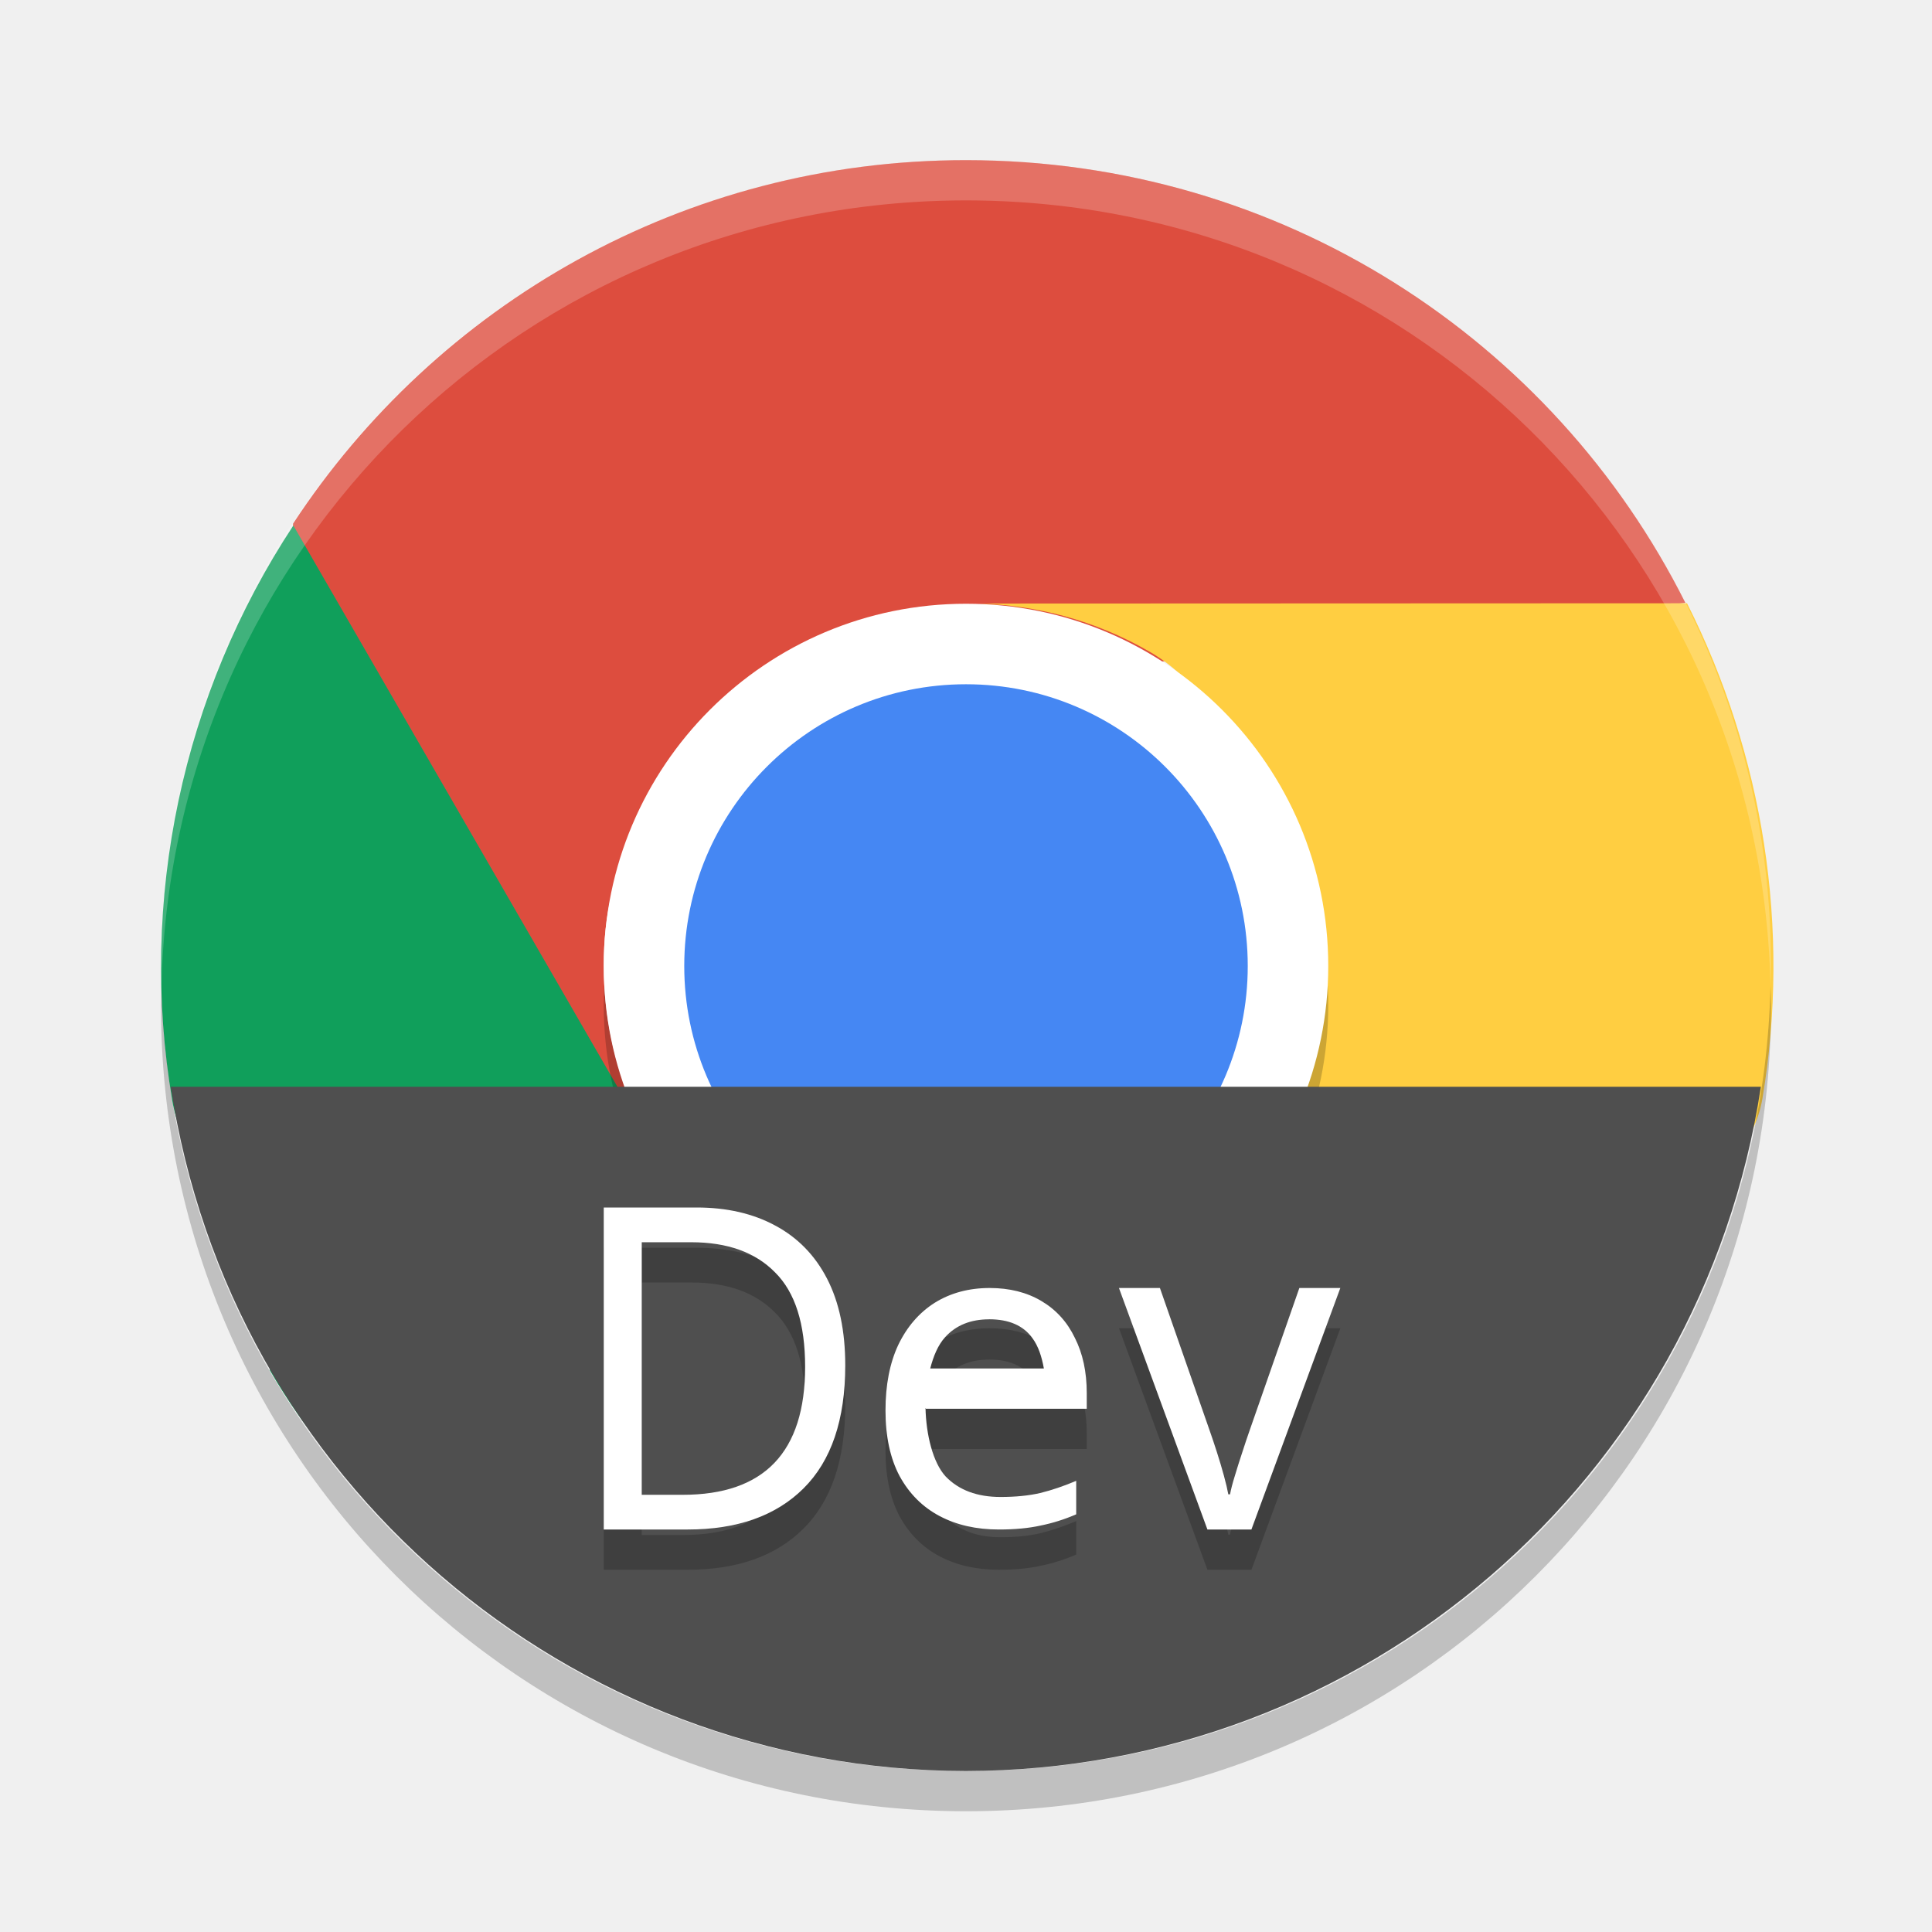
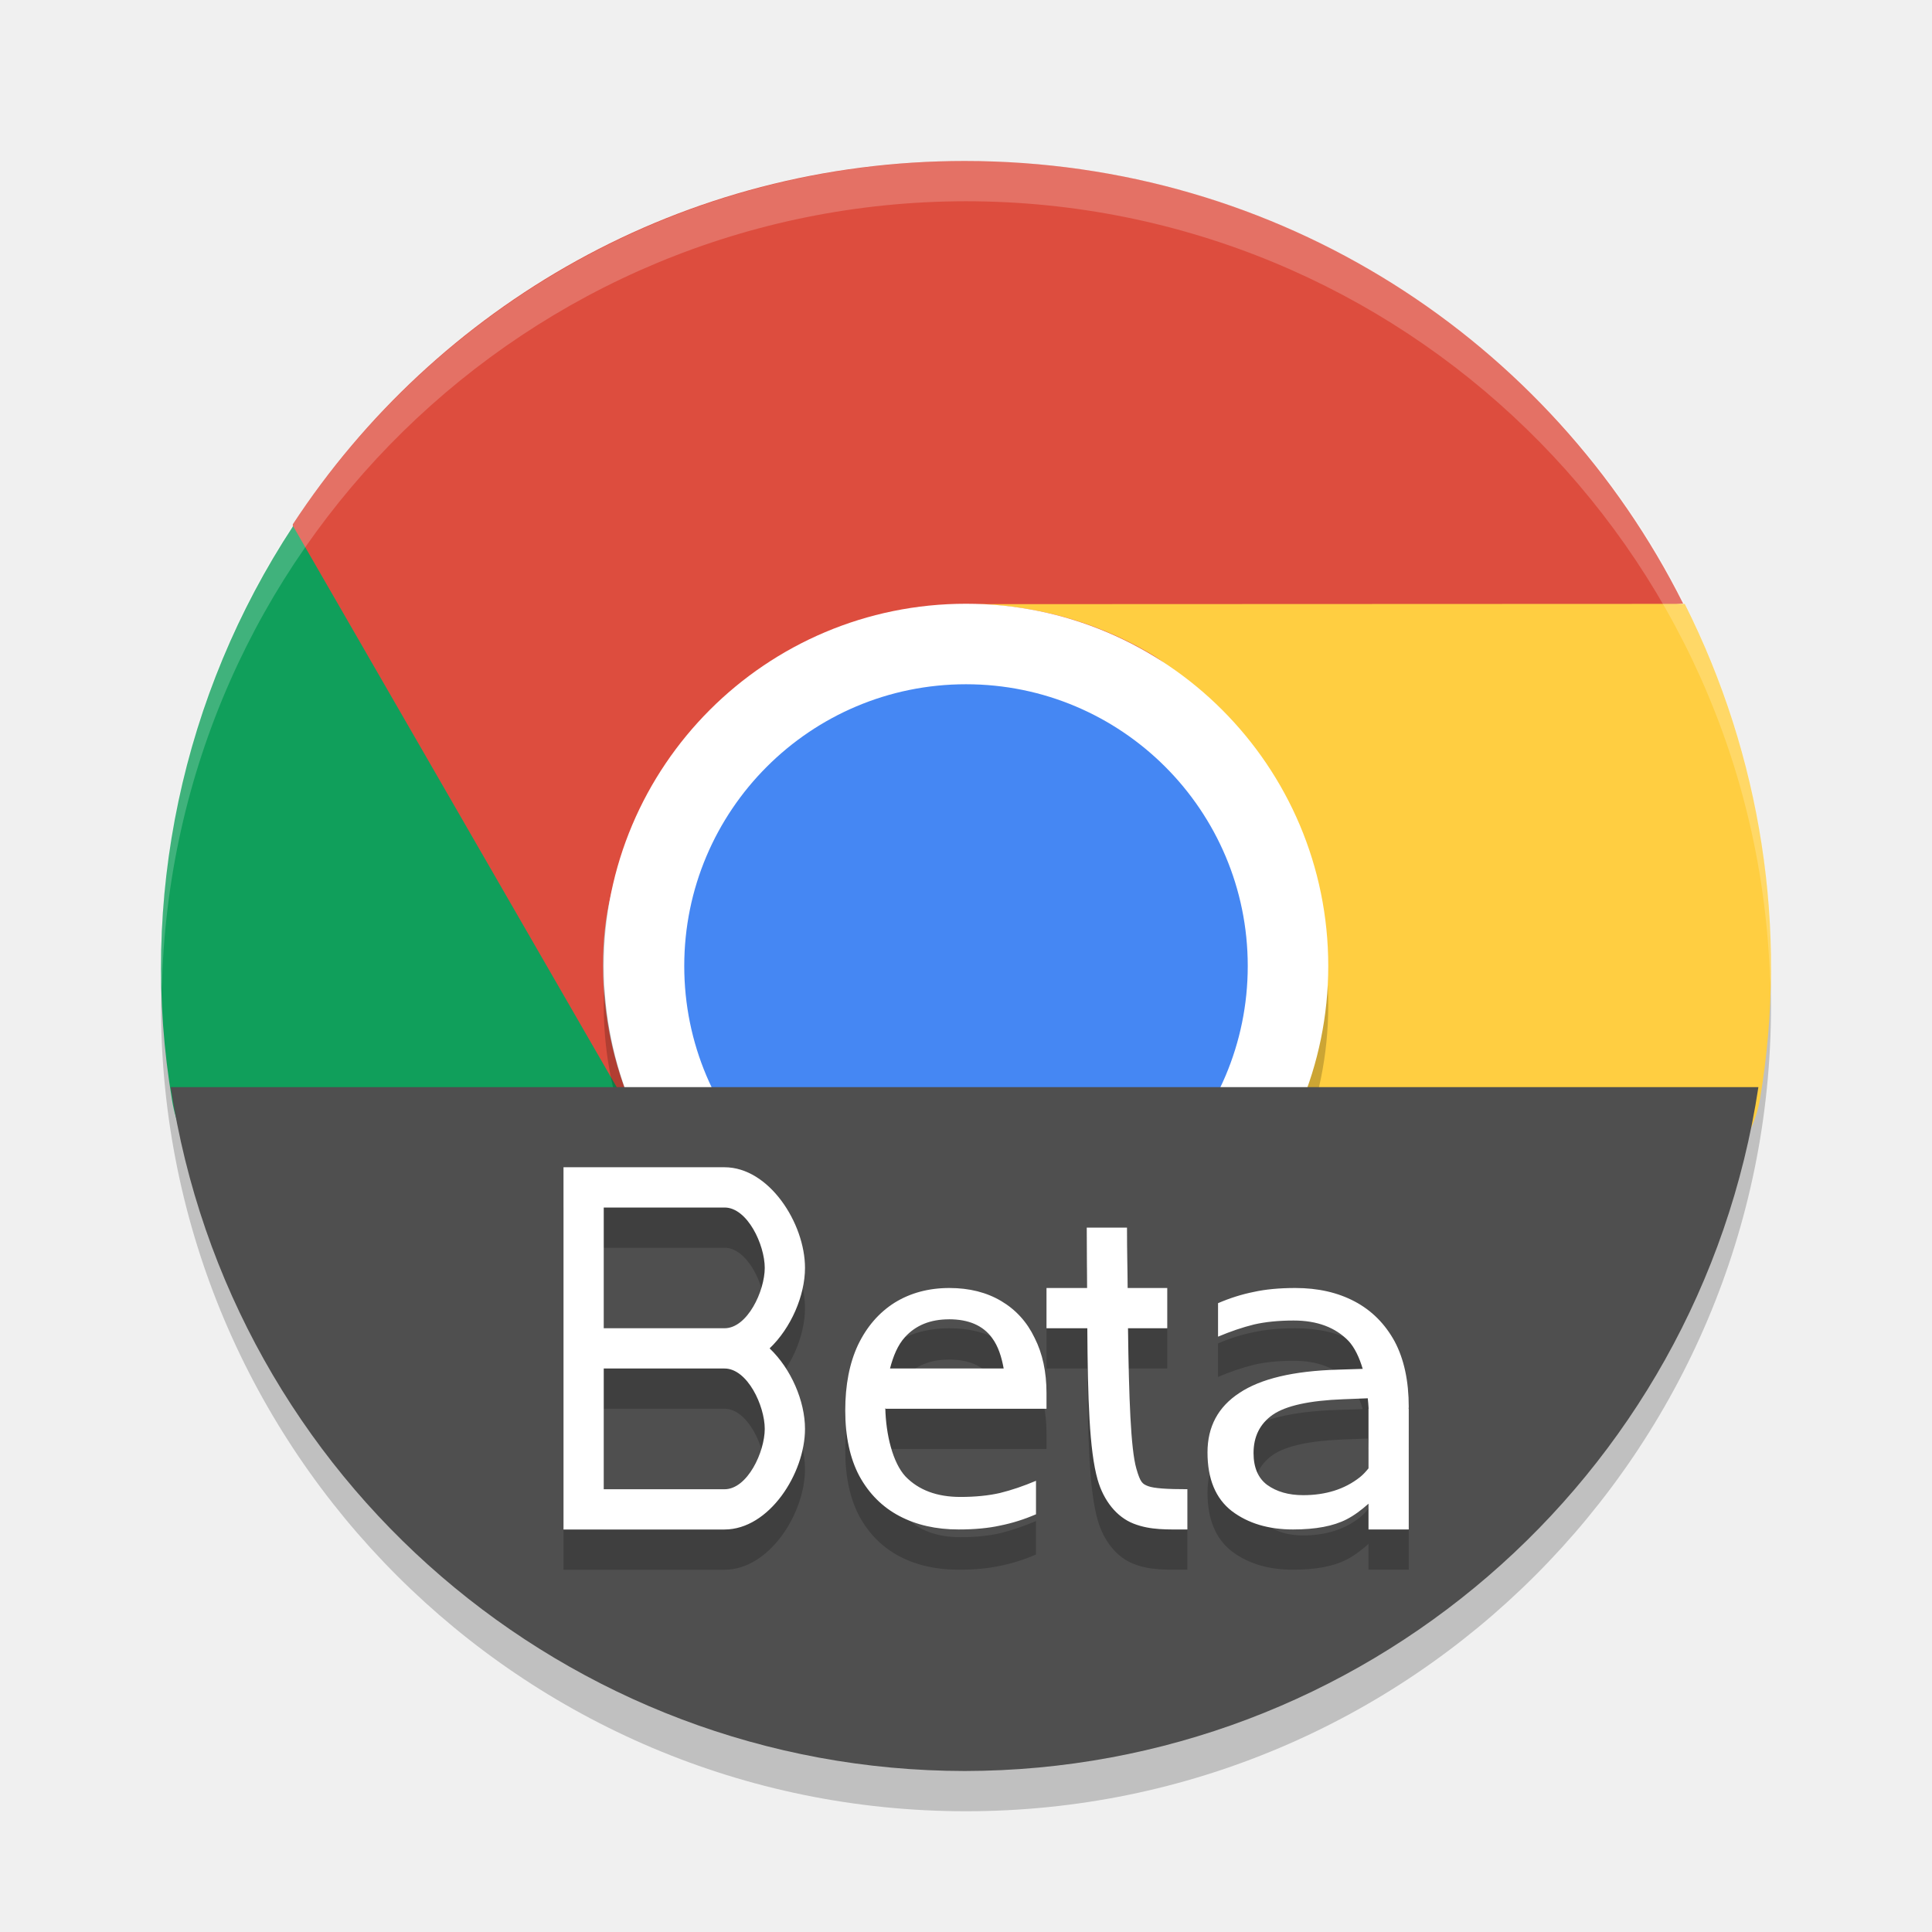
<svg xmlns="http://www.w3.org/2000/svg" width="48" height="48" version="1">
-   <path fill="#dd4d3e" d="m24 3.979c-7.016 0-13.151 3.594-16.719 9.031-0.126 8.147 5.056 10.986 8.812 15.25-0.691-1.275-1.094-2.723-1.094-4.281 0-4.986 4.045-6.446 9-7l17.875-2c-3.281-6.539-10.033-11-17.875-11z" />
-   <path d="M 6.7,34.037 C 10.208,40.113 16.507,41.629 23,42 29.923,38.184 33.474,35.333 31.681,28.743 30.922,29.98 29.87,31.052 28.52,31.831 26.376,33.069 24.391,31.768 22.181,31.188 19.941,30.6 17.481,30.711 16.226,28.537 L 7.288,13.056 C 4.532,17.242 3.436,22.351 4.279,27.337 4.666,29.63 6.765,29.86 8,32 Z" style="fill:#109f5b" />
-   <path d="m 39,33 c 1.234,-2.137 4.404,-3.42 4.788,-5.711 C 44.496,23.066 43.81,18.753 41.914,14.988 l -17.613,0.007 c 1.45,0.039 2.905,0.414 4.255,1.193 2.308,1.332 2.091,3.965 2.601,6.371 0.445,2.096 1.854,3.913 0.693,5.923 L 23,41 c 7.304,0.428 12.079,-2.208 16,-9 z" style="fill:#ffce41" />
-   <rect opacity=".2" width="18" height="18" x="-33.98" y="-33" rx="9" ry="9" transform="matrix(0,-1,-1,0,0,0)" />
+   <circle style="opacity:0.2" cx="24" cy="25" r="20" />
+   <path style="fill:#dd4d3e" d="m 23.969,4 c -7.006,0 -13.131,3.592 -16.694,9.027 -0.126,8.143 5.048,10.98 8.799,15.242 -0.69,-1.274 -1.092,-2.722 -1.092,-4.279 0,-4.983 4.039,-6.442 8.987,-6.996 l 17.848,-1.999 C 38.541,8.458 31.799,4 23.968,4 Z" />
+   <path d="m 8.991,34.005 c 3.503,6.073 7.496,7.625 13.979,7.996 6.913,-3.814 10.458,-6.664 8.668,-13.25 -0.758,1.236 -1.809,2.308 -3.156,3.086 -2.141,1.237 -4.123,-0.063 -6.33,-0.643 -2.237,-0.587 -4.693,-0.477 -5.946,-2.65 L 7.282,13.072 c -2.751,4.184 -3.846,9.291 -3.005,14.274 0.387,2.292 2.483,2.522 3.716,4.66 z" style="fill:#109f5b" />
+   <path d="m 38.947,33.006 c 1.232,-2.136 4.397,-3.418 4.781,-5.708 0.707,-4.221 0.022,-8.531 -1.871,-12.295 l -17.587,0.007 c 1.448,0.039 2.901,0.414 4.248,1.193 2.304,1.332 2.088,3.963 2.597,6.368 0.444,2.095 1.851,3.911 0.692,5.92 l -8.837,12.511 c 7.293,0.428 12.061,-2.207 15.976,-8.995 z" style="fill:#ffce41" />
+   <rect style="opacity:0.2" width="18" height="18" x="-33.98" y="-33" rx="9" ry="9" transform="matrix(0,-1,-1,0,0,0)" />
  <rect style="fill:#ffffff" width="18" height="18" x="-33" y="-33" rx="9" ry="9" transform="matrix(0,-1,-1,0,0,0)" />
  <rect style="fill:#4587f3" width="14" height="14" x="-31" y="-31" rx="7" ry="7" transform="matrix(0,-1,-1,0,0,0)" />
-   <path fill="#fff" opacity=".2" d="m24 3.979c-11.08 0-20 8.92-20 20 0 0.168 0.008 0.333 0.012 0.5 0.264-10.847 9.076-19.5 19.988-19.5s19.724 8.653 19.988 19.5c0.004-0.167 0.012-0.332 0.012-0.5 0-11.08-8.92-20-20-20z" />
-   <path opacity=".2" d="m4.012 24.5c-0.004 0.167-0.012 0.332-0.012 0.5 0 11.08 8.92 20 20 20s20-8.92 20-20c0-0.168-0.008-0.333-0.012-0.5-0.264 10.846-9.076 19.5-19.988 19.5s-19.724-8.654-19.988-19.5z" />
-   <path style="fill:#4f4f4f" d="M 4.242 27 A 20 20 0 0 0 24 44 A 20 20 0 0 0 43.748 27 L 4.242 27 z" />
-   <path style="opacity:0.2" d="m 15,31 v 8 h 2.088 c 1.231,0 2.188,-0.34 2.873,-1.02 C 20.653,37.293 21,36.274 21,34.922 21,34.07 20.85,33.352 20.549,32.77 20.248,32.187 19.817,31.746 19.258,31.447 18.705,31.148 18.057,31 17.309,31 Z m 0.943,0.863 h 1.229 c 0.902,0 1.596,0.25 2.086,0.75 0.497,0.493 0.746,1.274 0.746,2.342 0,2.121 -1.015,3.182 -3.043,3.182 H 15.943 Z M 24.588,33 c -0.517,0 -0.972,0.123 -1.365,0.367 -0.386,0.245 -0.688,0.594 -0.906,1.047 C 22.105,34.867 22,35.41 22,36.043 c 0,0.647 0.117,1.19 0.35,1.629 0.24,0.439 0.572,0.771 0.994,0.994 C 23.766,38.889 24.256,39 24.816,39 c 0.4,0 0.746,-0.033 1.037,-0.098 0.291,-0.058 0.586,-0.15 0.885,-0.279 v -0.832 c -0.306,0.129 -0.603,0.231 -0.895,0.303 -0.284,0.065 -0.613,0.098 -0.984,0.098 -0.582,0 -1.036,-0.17 -1.363,-0.508 -0.32,-0.345 -0.487,-1.046 -0.502,-1.701 H 23 V 36 h 4 V 35.611 C 27,35.086 26.902,34.629 26.705,34.24 26.516,33.845 26.239,33.54 25.875,33.324 25.511,33.108 25.083,33 24.588,33 Z m 3.213,0 2.197,6 h 1.094 l 2.209,-6 h -1.018 l -1.234,3.537 c -0.058,0.164 -0.121,0.347 -0.186,0.549 -0.065,0.194 -0.126,0.388 -0.184,0.582 -0.058,0.187 -0.097,0.34 -0.119,0.459 h -0.043 c -0.022,-0.119 -0.057,-0.272 -0.107,-0.459 -0.051,-0.187 -0.109,-0.381 -0.174,-0.582 -0.065,-0.201 -0.126,-0.385 -0.184,-0.549 L 28.818,33 Z m -3.225,0.777 c 0.488,0 0.845,0.154 1.07,0.463 0.153,0.205 0.236,0.469 0.289,0.76 h -2.824 c 0.08,-0.308 0.192,-0.583 0.373,-0.781 0.269,-0.295 0.633,-0.441 1.092,-0.441 z" />
-   <path style="fill:#ffffff" d="M 21,33.922 Q 21,35.95 19.962,36.98 18.934,38 17.087,38 H 15 v -8 h 2.308 q 1.122,0 1.951,0.448 0.839,0.448 1.29,1.322 Q 21,32.644 21,33.922 Z m -0.997,0.034 q 0,-1.602 -0.745,-2.342 -0.734,-0.751 -2.087,-0.751 h -1.227 v 6.275 h 1.017 q 3.042,0 3.042,-3.182 z" />
-   <path style="fill:#ffffff" d="m 24.588,32 c -0.517,0 -0.972,0.123 -1.365,0.367 -0.386,0.245 -0.688,0.594 -0.906,1.047 C 22.105,33.867 22,34.41 22,35.043 c 0,0.647 0.117,1.19 0.35,1.629 0.24,0.439 0.572,0.771 0.994,0.994 C 23.766,37.889 24.256,38 24.816,38 c 0.4,0 0.746,-0.033 1.037,-0.098 0.291,-0.058 0.586,-0.15 0.885,-0.279 v -0.832 c -0.306,0.129 -0.603,0.231 -0.895,0.303 -0.284,0.065 -0.613,0.098 -0.984,0.098 -0.582,0 -1.036,-0.17 -1.363,-0.508 -0.32,-0.345 -0.487,-1.046 -0.502,-1.701 H 23 V 35 h 4 v 0 -0.389 C 27,34.086 26.902,33.629 26.705,33.24 26.516,32.845 26.239,32.54 25.875,32.324 25.511,32.108 25.083,32 24.588,32 Z m -0.012,0.777 c 0.488,0 0.845,0.154 1.07,0.463 0.153,0.205 0.236,0.469 0.289,0.76 h -2.824 c 0.08,-0.308 0.192,-0.583 0.373,-0.781 0.269,-0.295 0.633,-0.441 1.092,-0.441 z" />
-   <path style="fill:#ffffff" d="M 29.998,38 27.8,32 h 1.018 l 1.234,3.537 q 0.087,0.246 0.184,0.549 0.097,0.302 0.173,0.582 0.076,0.28 0.108,0.459 h 0.043 q 0.032,-0.179 0.119,-0.459 0.087,-0.291 0.184,-0.582 0.097,-0.302 0.184,-0.549 L 32.282,32 H 33.3 l -2.209,6 z" />
+   <path style="fill:#4f4f4f" d="M 4.241,27.009 A 19.97,19.99 0 0 0 23.969,44 19.97,19.99 0 0 0 43.687,27.009 Z" />
+   <path d="m 14,30 v 1 3 1 3 1 h 4 c 1.108,0 2,-1.392 2,-2.5 0,-0.692 -0.348,-1.495 -0.879,-2 C 19.652,33.994 20,33.191 20,32.5 20,31.392 19.108,30 18,30 h -3 z m 1,1 h 3 c 0.571,0 1,0.929 1,1.5 0,0.571 -0.429,1.5 -1,1.5 h -3 z m 12,0.5 c 0,0.648 0.007,0.967 0.008,1.5 H 26 v 1 h 1.014 c 0.011,1.732 0.05,3.039 0.256,3.761 0.149,0.522 0.473,0.93 0.895,1.094 C 28.585,39.019 29,38.999 29.5,38.999 v -1 c -0.5,0 -0.833,-0.021 -0.975,-0.076 -0.141,-0.055 -0.192,-0.085 -0.293,-0.437 -0.139,-0.487 -0.185,-1.761 -0.207,-3.486 H 29 V 33 H 28.016 C 28.013,32.465 28,32.149 28,31.5 Z m -3.412,1.5 c -0.517,0 -0.972,0.123 -1.365,0.367 -0.386,0.245 -0.688,0.594 -0.906,1.047 C 21.105,34.867 21,35.409 21,36.042 c 0,0.647 0.117,1.19 0.35,1.629 0.24,0.439 0.572,0.771 0.994,0.994 0.422,0.223 0.912,0.334 1.473,0.334 0.4,0 0.746,-0.033 1.037,-0.098 0.291,-0.058 0.586,-0.15 0.885,-0.279 V 37.79 c -0.306,0.129 -0.603,0.231 -0.895,0.303 -0.284,0.065 -0.613,0.098 -0.984,0.098 -0.582,0 -1.036,-0.17 -1.363,-0.508 -0.32,-0.345 -0.487,-1.046 -0.502,-1.701 H 22 v 0.018 h 4 v -0.389 c 0,-0.525 -0.098,-0.983 -0.295,-1.371 -0.189,-0.396 -0.466,-0.7 -0.83,-0.916 -0.364,-0.216 -0.792,-0.324 -1.287,-0.324 z m 8.596,0 c -0.4,0 -0.746,0.033 -1.037,0.098 -0.291,0.058 -0.586,0.15 -0.885,0.279 v 0.832 c 0.306,-0.129 0.603,-0.231 0.895,-0.303 0.284,-0.065 0.613,-0.098 0.984,-0.098 0.582,0 1.036,0.17 1.363,0.508 0.152,0.164 0.269,0.411 0.352,0.693 l -0.625,0.02 c -1.098,0.032 -1.909,0.225 -2.438,0.578 C 30.265,35.952 30,36.444 30,37.085 c 0,0.658 0.201,1.144 0.604,1.457 0.402,0.305 0.91,0.457 1.521,0.457 0.562,0 1.005,-0.083 1.332,-0.252 C 33.644,38.651 33.824,38.516 34,38.359 v 0.107 0.533 h 1 V 36 H 34.996 C 34.996,35.984 35,35.972 35,35.957 35,35.309 34.883,34.767 34.65,34.328 34.41,33.889 34.078,33.557 33.656,33.334 33.234,33.111 32.744,33 32.184,33 Z m -8.607,0.777 c 0.488,0 0.845,0.154 1.07,0.463 0.153,0.205 0.236,0.469 0.289,0.76 h -2.824 c 0.08,-0.308 0.192,-0.583 0.373,-0.781 0.269,-0.295 0.633,-0.441 1.092,-0.441 z M 15,35 h 3 c 0.571,0 1,0.929 1,1.5 0,0.571 -0.429,1.5 -1,1.5 h -3 z m 18.982,0.74 c 0.007,0.087 0.019,0.173 0.021,0.26 H 34 v 0.018 1.463 c -0.064,0.079 -0.133,0.156 -0.215,0.221 -0.377,0.297 -0.847,0.445 -1.408,0.445 -0.36,0 -0.658,-0.085 -0.893,-0.254 -0.226,-0.168 -0.34,-0.432 -0.34,-0.793 0,-0.409 0.158,-0.727 0.477,-0.951 0.327,-0.225 0.91,-0.353 1.748,-0.385 z" style="opacity:0.2" />
+   <path style="fill:#ffffff" d="m 14,29 v 1 3 1 3 1 h 4 c 1.108,0 2,-1.392 2,-2.5 0,-0.692 -0.348,-1.495 -0.879,-2 C 19.652,32.994 20,32.191 20,31.5 20,30.392 19.108,29 18,29 h -3 z m 1,1 h 3 c 0.571,0 1,0.929 1,1.5 0,0.571 -0.429,1.5 -1,1.5 h -3 z m 12,0.5 c 0,0.648 0.007,0.967 0.008,1.5 H 26 v 1 h 1.014 c 0.011,1.732 0.05,3.039 0.256,3.761 0.149,0.522 0.473,0.93 0.895,1.094 C 28.585,38.019 29,37.999 29.5,37.999 v -1 c -0.5,0 -0.833,-0.021 -0.975,-0.076 -0.141,-0.055 -0.192,-0.085 -0.293,-0.437 -0.139,-0.487 -0.185,-1.761 -0.207,-3.486 H 29 V 32 H 28.016 C 28.013,31.465 28,31.149 28,30.5 Z m -3.412,1.5 c -0.517,0 -0.972,0.123 -1.365,0.367 -0.386,0.245 -0.688,0.594 -0.906,1.047 C 21.105,33.867 21,34.409 21,35.042 c 0,0.647 0.117,1.19 0.35,1.629 0.24,0.439 0.572,0.771 0.994,0.994 0.422,0.223 0.912,0.334 1.473,0.334 0.4,0 0.746,-0.033 1.037,-0.098 0.291,-0.058 0.586,-0.15 0.885,-0.279 V 36.79 c -0.306,0.129 -0.603,0.231 -0.895,0.303 -0.284,0.065 -0.613,0.098 -0.984,0.098 -0.582,0 -1.036,-0.17 -1.363,-0.508 -0.32,-0.345 -0.487,-1.046 -0.502,-1.701 H 22 v 0.018 h 4 v -0.389 c 0,-0.525 -0.098,-0.983 -0.295,-1.371 -0.189,-0.396 -0.466,-0.7 -0.83,-0.916 -0.364,-0.216 -0.792,-0.324 -1.287,-0.324 z m 8.596,0 c -0.4,0 -0.746,0.033 -1.037,0.098 -0.291,0.058 -0.586,0.15 -0.885,0.279 v 0.832 c 0.306,-0.129 0.603,-0.231 0.895,-0.303 0.284,-0.065 0.613,-0.098 0.984,-0.098 0.582,0 1.036,0.17 1.363,0.508 0.152,0.164 0.269,0.411 0.352,0.693 l -0.625,0.02 c -1.098,0.032 -1.909,0.225 -2.438,0.578 C 30.265,34.952 30,35.444 30,36.085 c 0,0.658 0.201,1.144 0.604,1.457 0.402,0.305 0.91,0.457 1.521,0.457 0.562,0 1.005,-0.083 1.332,-0.252 C 33.644,37.651 33.824,37.516 34,37.359 v 0.107 0.533 h 1 V 35 H 34.996 C 34.996,34.984 35,34.972 35,34.957 35,34.309 34.883,33.767 34.65,33.328 34.41,32.889 34.078,32.557 33.656,32.334 33.234,32.111 32.744,32 32.184,32 Z m -8.607,0.777 c 0.488,0 0.845,0.154 1.07,0.463 0.153,0.205 0.236,0.469 0.289,0.76 h -2.824 c 0.08,-0.308 0.192,-0.583 0.373,-0.781 0.269,-0.295 0.633,-0.441 1.092,-0.441 z M 15,34 h 3 c 0.571,0 1,0.929 1,1.5 0,0.571 -0.429,1.5 -1,1.5 h -3 z m 18.982,0.74 c 0.007,0.087 0.019,0.173 0.021,0.26 H 34 v 0.018 1.463 c -0.064,0.079 -0.133,0.156 -0.215,0.221 -0.377,0.297 -0.847,0.445 -1.408,0.445 -0.36,0 -0.658,-0.085 -0.893,-0.254 -0.226,-0.168 -0.34,-0.432 -0.34,-0.793 0,-0.409 0.158,-0.727 0.477,-0.951 0.327,-0.225 0.91,-0.353 1.748,-0.385 z" />
+   <path style="opacity:0.2;fill:#ffffff" d="M 24 4 A 20 20 0 0 0 4 24 A 20 20 0 0 0 4.021 24.582 A 20 20 0 0 1 24 5 A 20 20 0 0 1 43.979 24.418 A 20 20 0 0 0 44 24 A 20 20 0 0 0 24 4 z" />
</svg>
